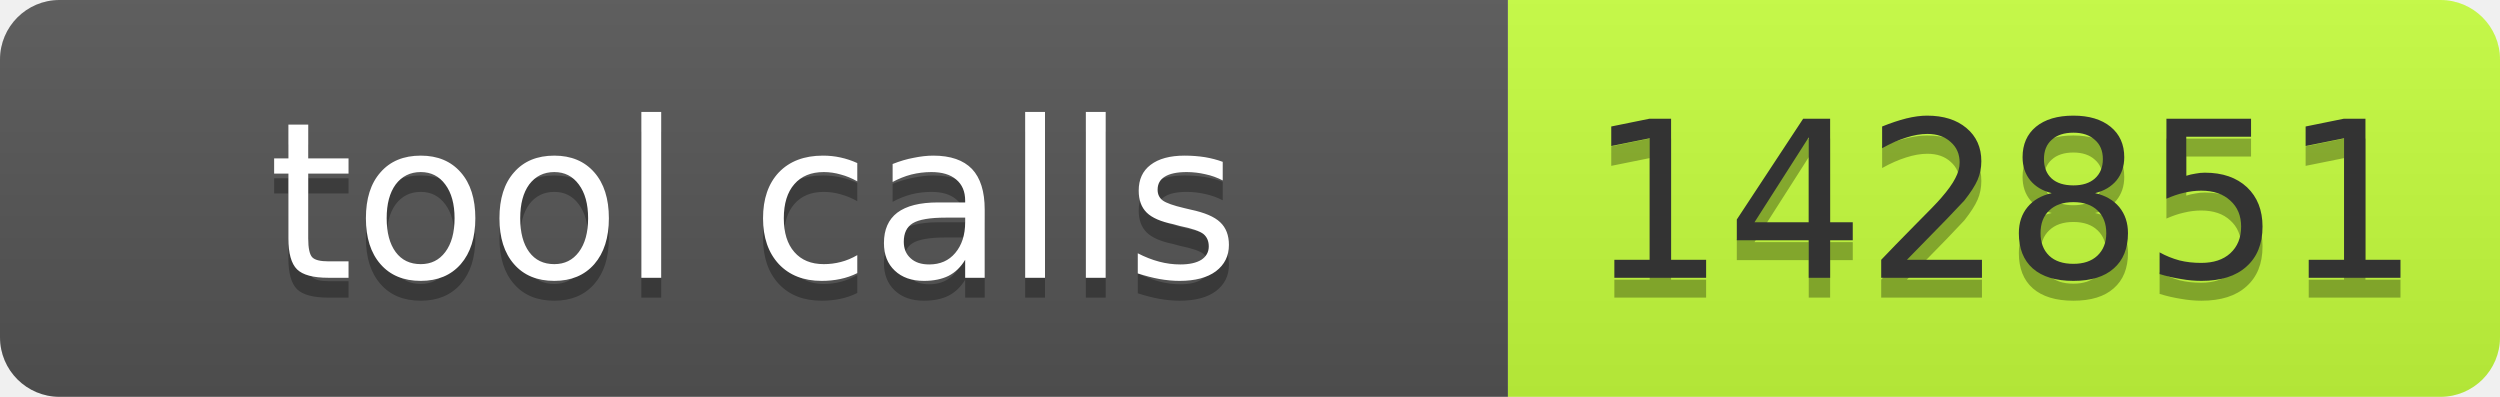
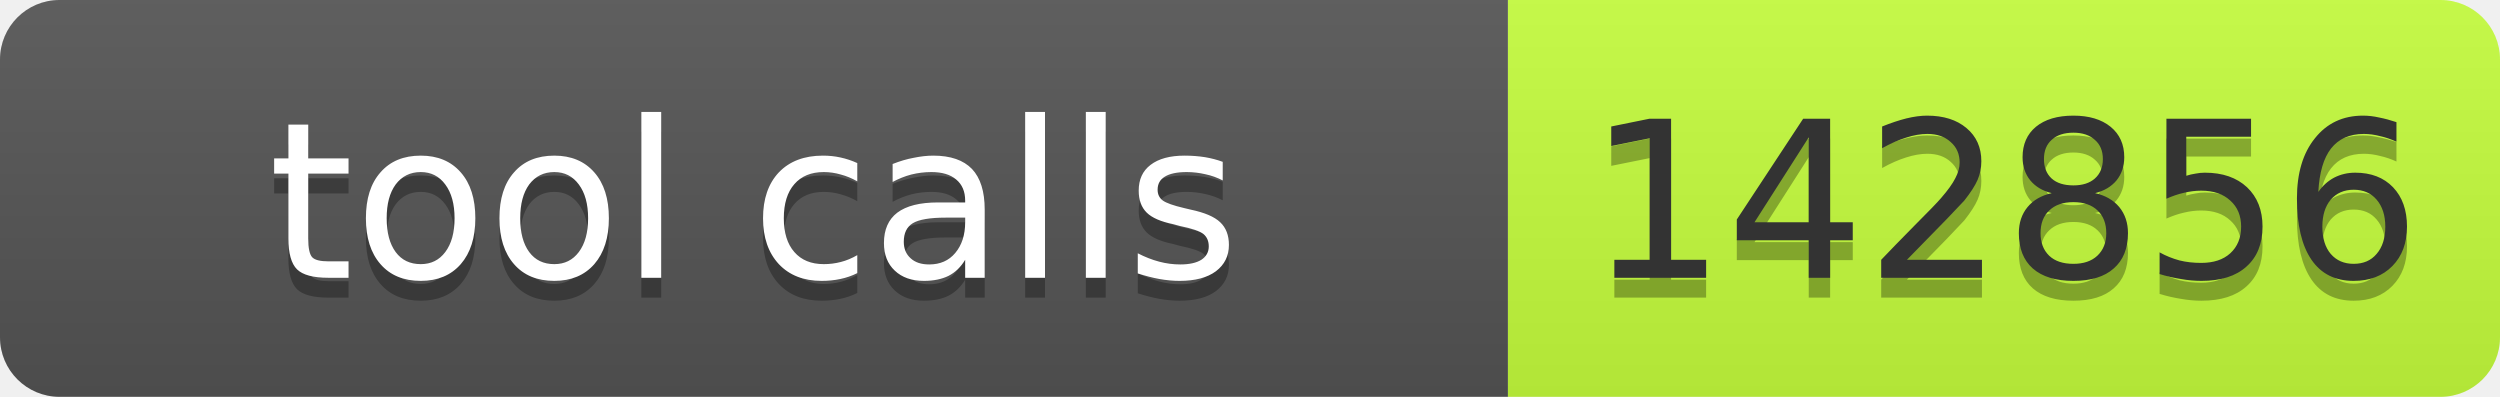
- <svg xmlns="http://www.w3.org/2000/svg" width="126" height="20" role="img" aria-label="tool calls: 142851">
+ <svg xmlns="http://www.w3.org/2000/svg" width="126" height="20" role="img" aria-label="tool calls: 142856">
  <linearGradient id="s" x2="0" y2="100%">
    <stop offset="0" stop-color="#bbb" stop-opacity=".1" />
    <stop offset="1" stop-opacity=".1" />
  </linearGradient>
  <clipPath id="r">
    <rect width="126" height="20" rx="3" fill="#fff" />
  </clipPath>
  <g clip-path="url(#r)">
    <rect width="76" height="20" fill="#555" />
    <rect x="76" width="50" height="20" fill="#c6ff3d" />
    <rect width="126" height="20" fill="url(#s)" />
  </g>
  <g font-family="Verdana,Geneva,DejaVu Sans,sans-serif" font-size="11">
    <text x="38" y="15" fill="#010101" fill-opacity=".3" text-anchor="middle" textLength="66">tool calls</text>
    <text x="38" y="14" fill="#fff" text-anchor="middle" textLength="66">tool calls</text>
-     <text x="101" y="15" fill="#010101" fill-opacity=".3" text-anchor="middle" textLength="40">142851</text>
-     <text x="101" y="14" fill="#333" text-anchor="middle" textLength="40">142851</text>
+     <text x="101" y="15" fill="#010101" fill-opacity=".3" text-anchor="middle" textLength="40">142856</text>
+     <text x="101" y="14" fill="#333" text-anchor="middle" textLength="40">142856</text>
  </g>
</svg>
